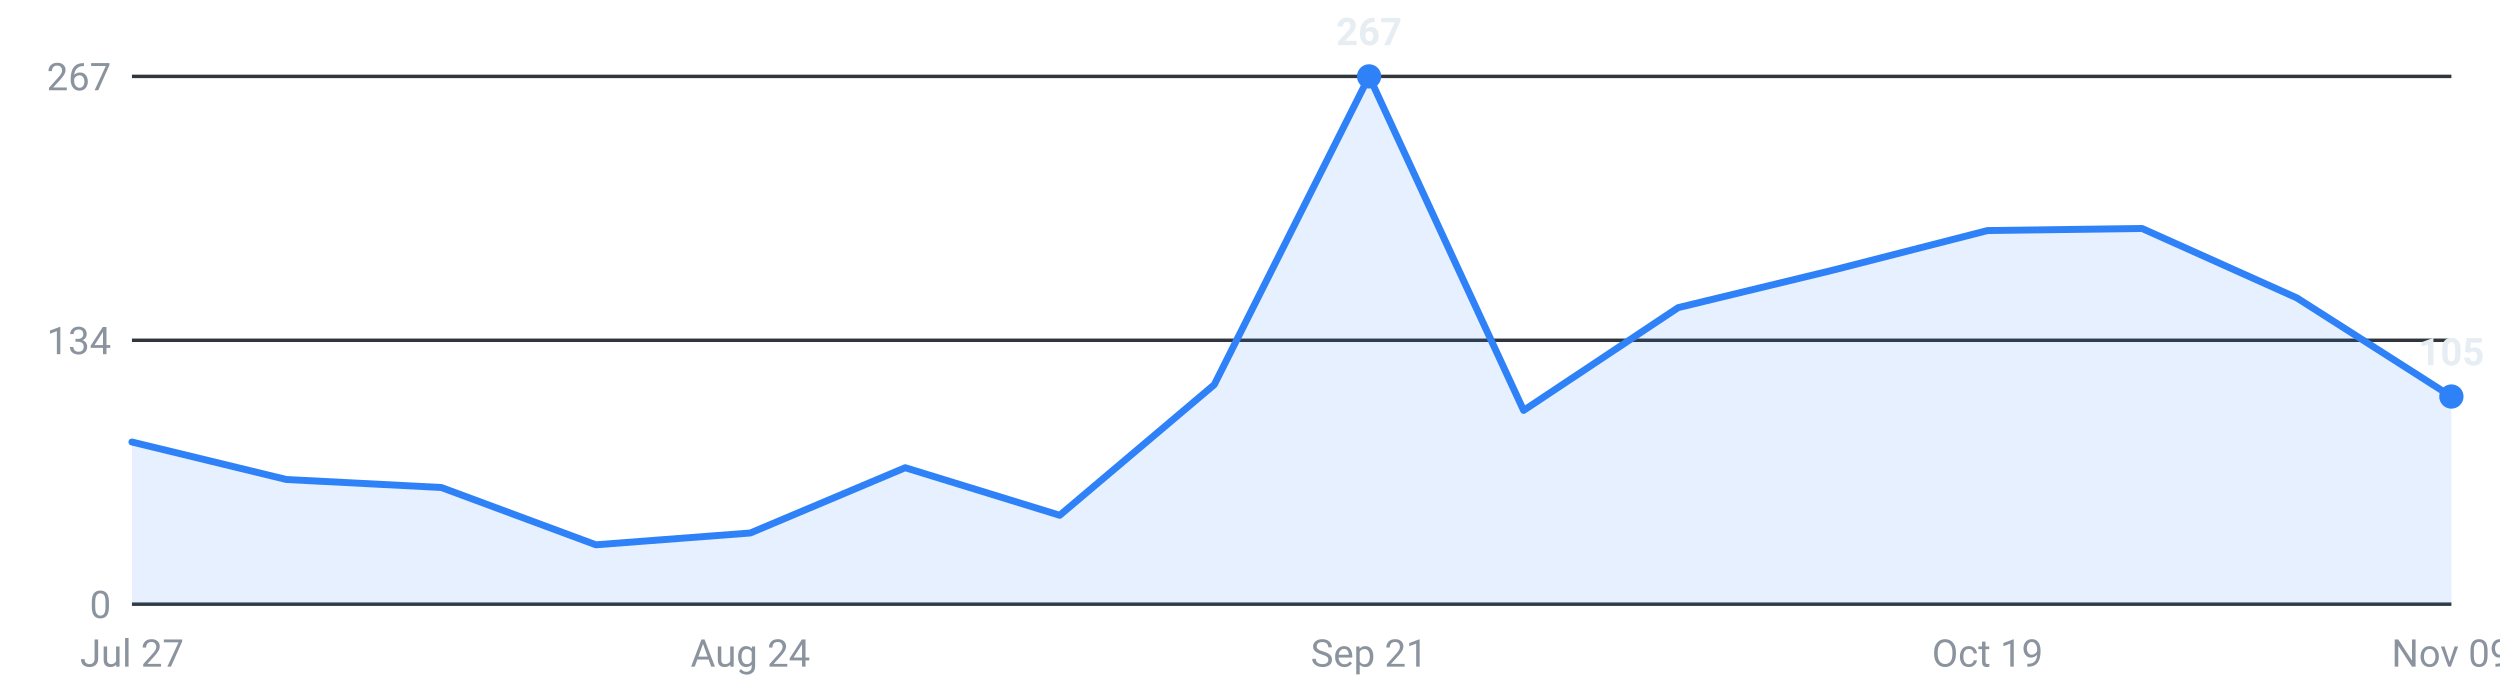
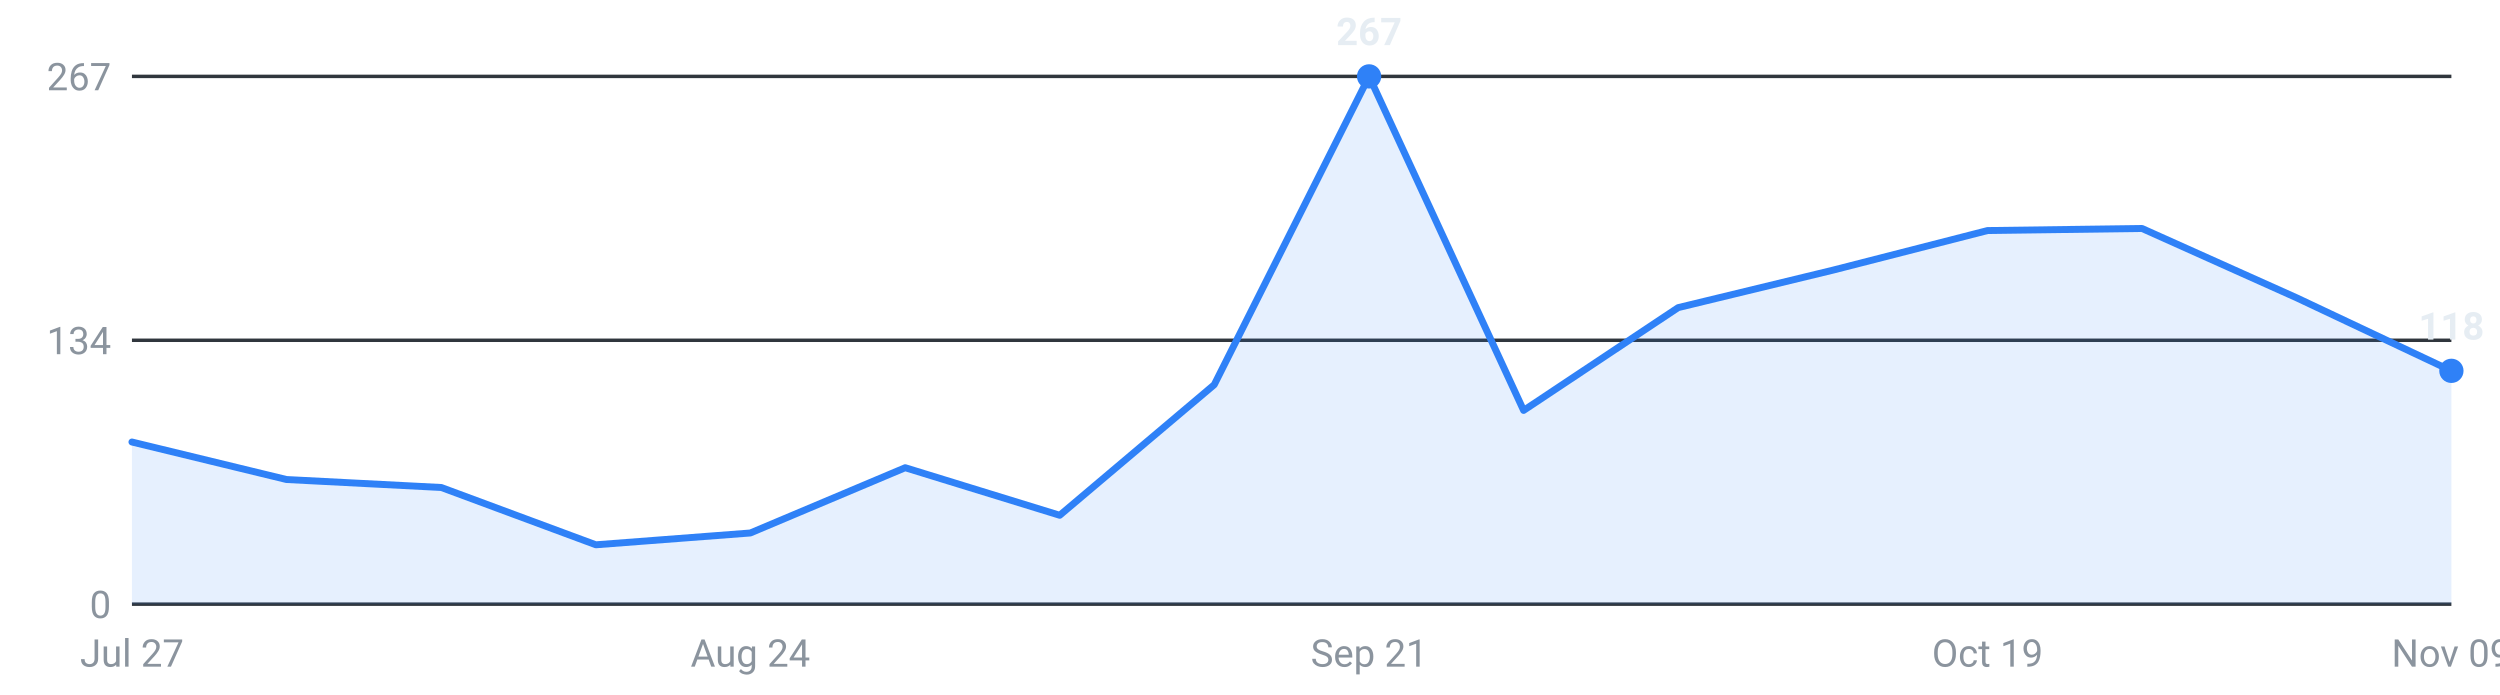
<svg xmlns="http://www.w3.org/2000/svg" viewBox="0 0 720 200" width="720" height="200" role="img" aria-label="Roles posted per week, last 16 weeks">
  <g font-family="-apple-system,Segoe UI,Roboto,sans-serif" font-size="11">
    <line x1="38" y1="174.0" x2="706" y2="174.0" stroke="#30363d" stroke-width="1" />
    <text x="32" y="178.0" text-anchor="end" fill="#8b949e">0</text>
    <line x1="38" y1="98.0" x2="706" y2="98.0" stroke="#30363d" stroke-width="1" />
    <text x="32" y="102.0" text-anchor="end" fill="#8b949e">134</text>
    <line x1="38" y1="22.0" x2="706" y2="22.0" stroke="#30363d" stroke-width="1" />
    <text x="32" y="26.0" text-anchor="end" fill="#8b949e">267</text>
-     <path d="M38.0,174 L38.0,127.3 L82.5,138.1 L127.1,140.4 L171.6,156.9 L216.1,153.5 L260.7,134.7 L305.2,148.4 L349.7,110.8 L394.3,22.0 L438.8,118.2 L483.3,88.6 L527.9,77.8 L572.4,66.4 L616.9,65.8 L661.5,85.8 L706.0,114.2 L706.0,174 Z" fill="#2f81f7" fill-opacity="0.12" />
-     <polyline points="38.0,127.3 82.5,138.1 127.1,140.4 171.6,156.9 216.1,153.5 260.7,134.7 305.2,148.4 349.7,110.8 394.3,22.0 438.8,118.2 483.3,88.6 527.9,77.8 572.4,66.4 616.9,65.8 661.5,85.8 706.0,114.2" fill="none" stroke="#2f81f7" stroke-width="2" stroke-linejoin="round" stroke-linecap="round" />
+     <path d="M38.0,174 L38.0,127.3 L82.5,138.1 L127.1,140.4 L171.6,156.9 L216.1,153.5 L260.7,134.7 L305.2,148.4 L349.7,110.8 L394.3,22.0 L438.8,118.2 L483.3,88.6 L527.9,77.8 L572.4,66.4 L616.9,65.8 L661.5,85.8 L706.0,106.8 L706.0,174 Z" fill="#2f81f7" fill-opacity="0.12" />
+     <polyline points="38.0,127.3 82.5,138.1 127.1,140.4 171.6,156.9 216.1,153.5 260.7,134.7 305.2,148.4 349.7,110.8 394.3,22.0 438.8,118.2 483.3,88.6 527.9,77.8 572.4,66.4 616.9,65.8 661.5,85.8 706.0,106.8" fill="none" stroke="#2f81f7" stroke-width="2" stroke-linejoin="round" stroke-linecap="round" />
    <circle cx="394.3" cy="22.0" r="3.5" fill="#2f81f7" />
    <text x="394.3" y="13.0" text-anchor="middle" fill="#e6edf3" font-weight="600">267</text>
-     <circle cx="706.0" cy="114.2" r="3.5" fill="#2f81f7" />
-     <text x="706.0" y="105.2" text-anchor="middle" fill="#e6edf3" font-weight="600">105</text>
+     <circle cx="706.0" cy="106.8" r="3.5" fill="#2f81f7" />
+     <text x="706.0" y="97.8" text-anchor="middle" fill="#e6edf3" font-weight="600">118</text>
    <text x="38.0" y="192" text-anchor="middle" fill="#8b949e">Jul 27</text>
    <text x="216.1" y="192" text-anchor="middle" fill="#8b949e">Aug 24</text>
    <text x="394.3" y="192" text-anchor="middle" fill="#8b949e">Sep 21</text>
    <text x="572.4" y="192" text-anchor="middle" fill="#8b949e">Oct 19</text>
    <text x="706.0" y="192" text-anchor="middle" fill="#8b949e">Nov 09</text>
  </g>
</svg>
